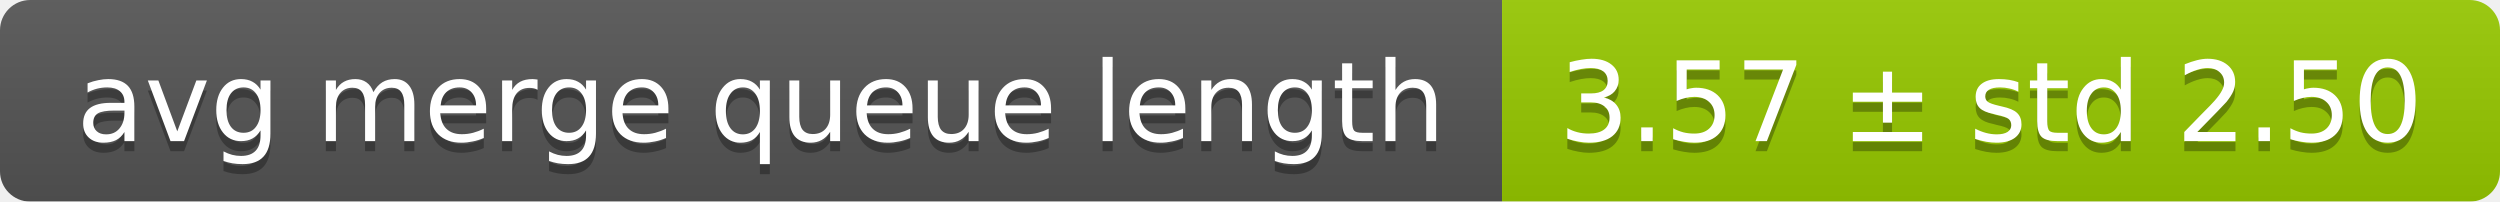
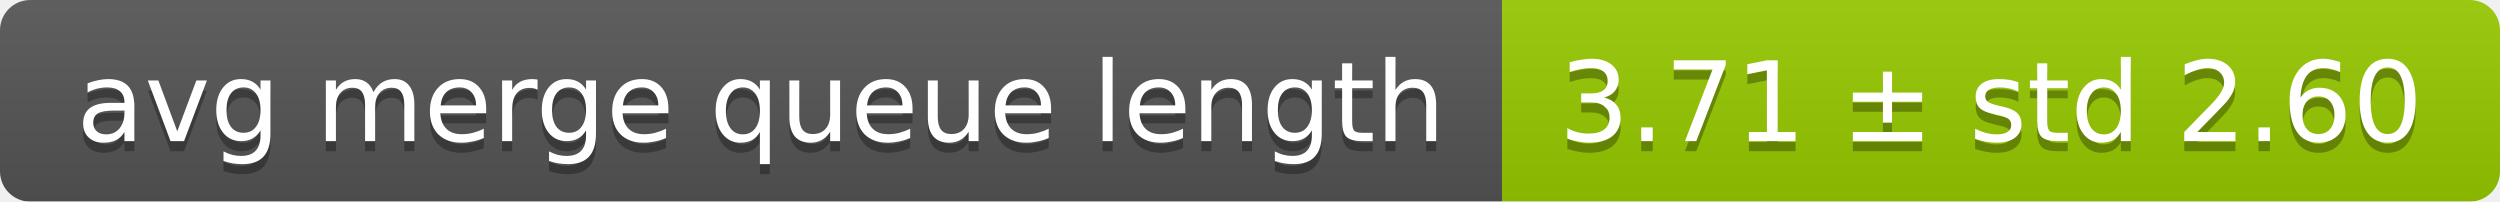
<svg xmlns="http://www.w3.org/2000/svg" width="248" height="20">
  <linearGradient id="smooth" x2="0" y2="100%">
    <stop offset="0" stop-color="#bbb" stop-opacity=".1" />
    <stop offset="1" stop-opacity=".1" />
  </linearGradient>
  <mask id="round">
    <rect width="248" height="20" rx="3" fill="#fff" />
  </mask>
  <g mask="url(#round)">
    <rect width="149" height="20" fill="#555" />
    <rect x="149" width="99" height="20" fill="#97ca00" />
    <rect width="248" height="20" fill="url(#smooth)" />
  </g>
  <g fill="#fff" text-anchor="middle" font-family="DejaVu Sans,Verdana,Geneva,sans-serif" font-size="11">
    <text x="75.5" y="15" fill="#010101" fill-opacity=".3">avg merge queue length</text>
    <text x="75.5" y="14">avg merge queue length</text>
-     <text x="197.5" y="15" fill="#010101" fill-opacity=".3">3.57 ± std 2.50</text>
-     <text x="197.5" y="14">3.57 ± std 2.50</text>
+     <text x="197.5" y="15" fill="#010101" fill-opacity=".3">3.71 ± std 2.60</text>
+     <text x="197.5" y="14">3.71 ± std 2.60</text>
  </g>
</svg>
